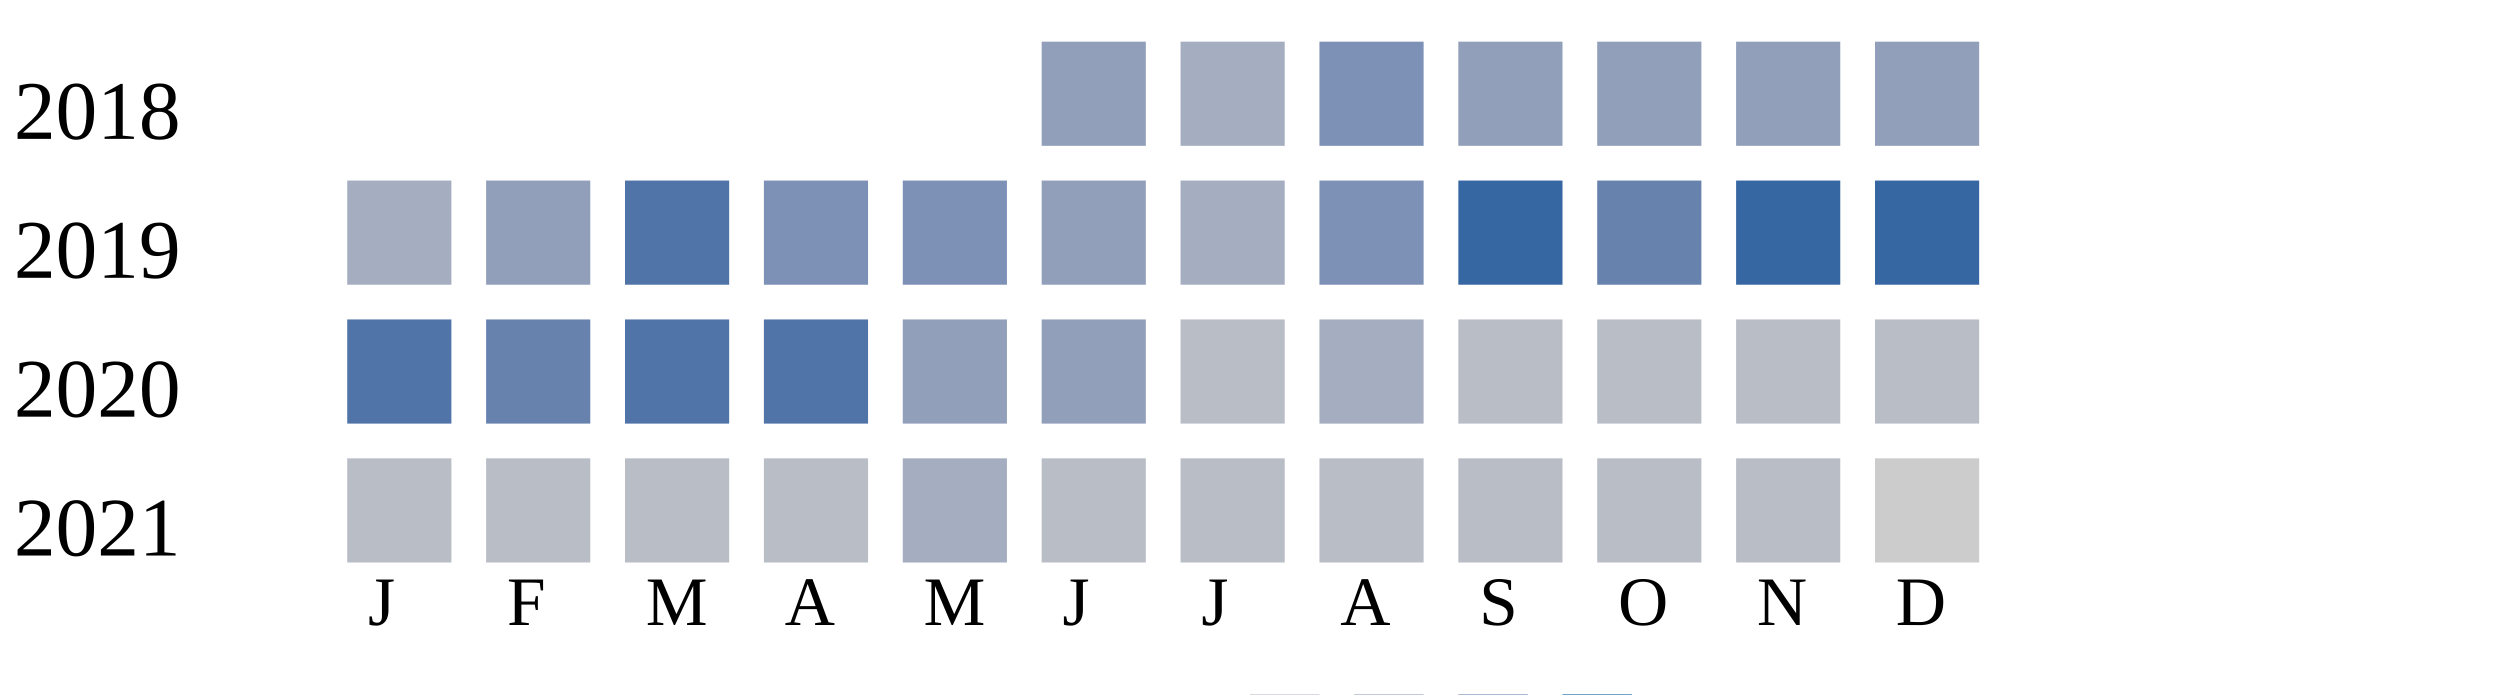
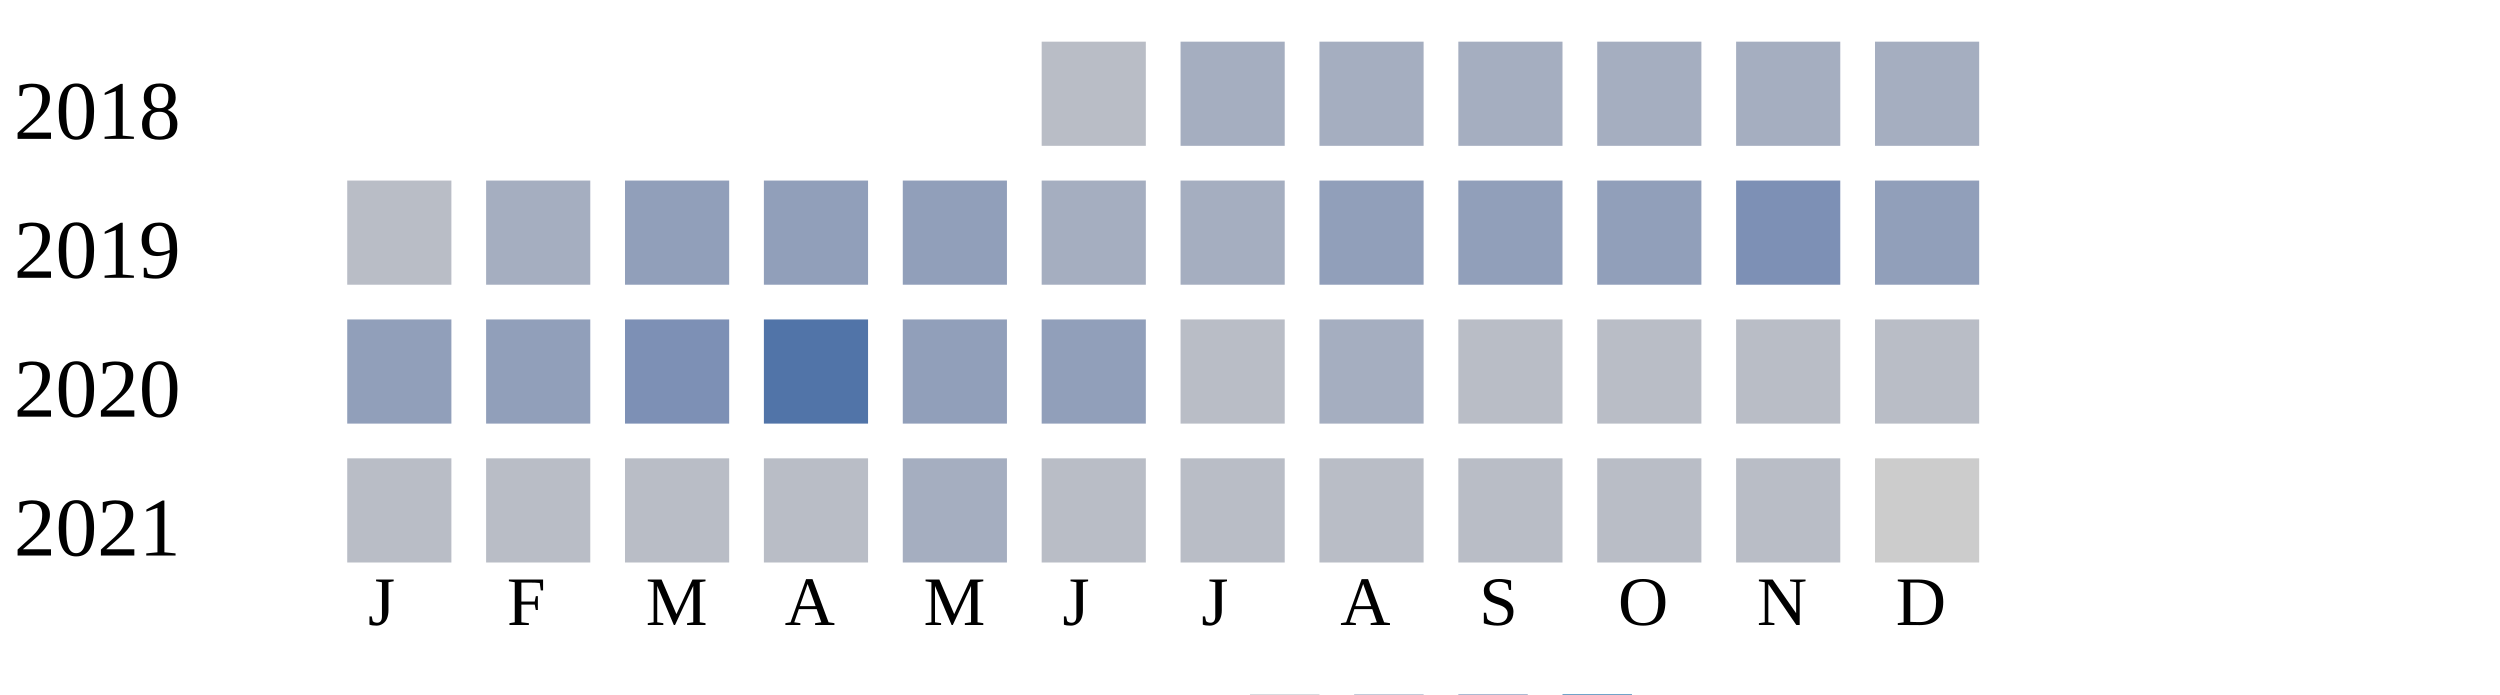
<svg xmlns="http://www.w3.org/2000/svg" width="360" height="100">
  <g transform="translate(0 0)">
    <text x="2" y="20">2018</text>
-     <rect x="150" y="6" width="15" height="15" fill="#919fba" />
+     <rect x="150" y="6" width="15" height="15" fill="#b9bdc6" />
    <rect x="170" y="6" width="15" height="15" fill="#a5aec0" />
-     <rect x="190" y="6" width="15" height="15" fill="#7d90b5" />
-     <rect x="210" y="6" width="15" height="15" fill="#919fba" />
-     <rect x="230" y="6" width="15" height="15" fill="#919fba" />
-     <rect x="250" y="6" width="15" height="15" fill="#919fba" />
-     <rect x="270" y="6" width="15" height="15" fill="#919fba" />
+     <rect x="190" y="6" width="15" height="15" fill="#a5aec0" />
+     <rect x="210" y="6" width="15" height="15" fill="#a5aec0" />
+     <rect x="230" y="6" width="15" height="15" fill="#a5aec0" />
+     <rect x="250" y="6" width="15" height="15" fill="#a5aec0" />
+     <rect x="270" y="6" width="15" height="15" fill="#a5aec0" />
  </g>
  <g transform="translate(0 20)">
    <text x="2" y="20">2019</text>
-     <rect x="50" y="6" width="15" height="15" fill="#a5aec0" />
-     <rect x="70" y="6" width="15" height="15" fill="#919fba" />
-     <rect x="90" y="6" width="15" height="15" fill="#5174a8" />
-     <rect x="110" y="6" width="15" height="15" fill="#7d90b5" />
-     <rect x="130" y="6" width="15" height="15" fill="#7d90b5" />
-     <rect x="150" y="6" width="15" height="15" fill="#919fba" />
+     <rect x="50" y="6" width="15" height="15" fill="#b9bdc6" />
+     <rect x="70" y="6" width="15" height="15" fill="#a5aec0" />
+     <rect x="90" y="6" width="15" height="15" fill="#919fba" />
+     <rect x="110" y="6" width="15" height="15" fill="#919fba" />
+     <rect x="130" y="6" width="15" height="15" fill="#919fba" />
+     <rect x="150" y="6" width="15" height="15" fill="#a5aec0" />
    <rect x="170" y="6" width="15" height="15" fill="#a5aec0" />
-     <rect x="190" y="6" width="15" height="15" fill="#7d90b5" />
-     <rect x="210" y="6" width="15" height="15" fill="#3667a2" />
-     <rect x="230" y="6" width="15" height="15" fill="#6882ae" />
-     <rect x="250" y="6" width="15" height="15" fill="#3667a2" />
-     <rect x="270" y="6" width="15" height="15" fill="#3667a2" />
+     <rect x="190" y="6" width="15" height="15" fill="#919fba" />
+     <rect x="210" y="6" width="15" height="15" fill="#919fba" />
+     <rect x="230" y="6" width="15" height="15" fill="#919fba" />
+     <rect x="250" y="6" width="15" height="15" fill="#7d90b5" />
+     <rect x="270" y="6" width="15" height="15" fill="#919fba" />
  </g>
  <g transform="translate(0 40)">
    <text x="2" y="20">2020</text>
-     <rect x="50" y="6" width="15" height="15" fill="#5174a8" />
-     <rect x="70" y="6" width="15" height="15" fill="#6882ae" />
-     <rect x="90" y="6" width="15" height="15" fill="#5174a8" />
+     <rect x="50" y="6" width="15" height="15" fill="#919fba" />
+     <rect x="70" y="6" width="15" height="15" fill="#919fba" />
+     <rect x="90" y="6" width="15" height="15" fill="#7d90b5" />
    <rect x="110" y="6" width="15" height="15" fill="#5174a8" />
    <rect x="130" y="6" width="15" height="15" fill="#919fba" />
    <rect x="150" y="6" width="15" height="15" fill="#919fba" />
    <rect x="170" y="6" width="15" height="15" fill="#b9bdc6" />
    <rect x="190" y="6" width="15" height="15" fill="#a5aec0" />
    <rect x="210" y="6" width="15" height="15" fill="#b9bdc6" />
    <rect x="230" y="6" width="15" height="15" fill="#b9bdc6" />
    <rect x="250" y="6" width="15" height="15" fill="#b9bdc6" />
    <rect x="270" y="6" width="15" height="15" fill="#b9bdc6" />
  </g>
  <g transform="translate(0 60)">
    <text x="2" y="20">2021</text>
    <rect x="50" y="6" width="15" height="15" fill="#b9bdc6" />
    <rect x="70" y="6" width="15" height="15" fill="#b9bdc6" />
    <rect x="90" y="6" width="15" height="15" fill="#b9bdc6" />
    <rect x="110" y="6" width="15" height="15" fill="#b9bdc6" />
    <rect x="130" y="6" width="15" height="15" fill="#a5aec0" />
    <rect x="150" y="6" width="15" height="15" fill="#b9bdc6" />
    <rect x="170" y="6" width="15" height="15" fill="#b9bdc6" />
    <rect x="190" y="6" width="15" height="15" fill="#b9bdc6" />
    <rect x="210" y="6" width="15" height="15" fill="#b9bdc6" />
    <rect x="230" y="6" width="15" height="15" fill="#b9bdc6" />
    <rect x="250" y="6" width="15" height="15" fill="#b9bdc6" />
    <rect x="270" y="6" width="15" height="15" fill="#cccccc" />
  </g>
  <text style="font-size: 10px; text-align: center" x="53" y="90">J</text>
  <text style="font-size: 10px; text-align: center" x="73" y="90">F</text>
  <text style="font-size: 10px; text-align: center" x="93" y="90">M</text>
  <text style="font-size: 10px; text-align: center" x="113" y="90">A</text>
  <text style="font-size: 10px; text-align: center" x="133" y="90">M</text>
  <text style="font-size: 10px; text-align: center" x="153" y="90">J</text>
  <text style="font-size: 10px; text-align: center" x="173" y="90">J</text>
  <text style="font-size: 10px; text-align: center" x="193" y="90">A</text>
  <text style="font-size: 10px; text-align: center" x="213" y="90">S</text>
  <text style="font-size: 10px; text-align: center" x="233" y="90">O</text>
  <text style="font-size: 10px; text-align: center" x="253" y="90">N</text>
  <text style="font-size: 10px; text-align: center" x="273" y="90">D</text>
  <text style="font-size: 10px;" x="155" y="109">Less</text>
  <rect fill="#b9bdc6" width="10" height="10" x="180" y="100" />
  <rect fill="#919fba" width="10" height="10" x="195" y="100" />
  <rect fill="#6882ae" width="10" height="10" x="210" y="100" />
  <rect fill="#005a9c" width="10" height="10" x="225" y="100" />
  <text x="240" y="109" style="font-size: 10px;">More</text>
</svg>
